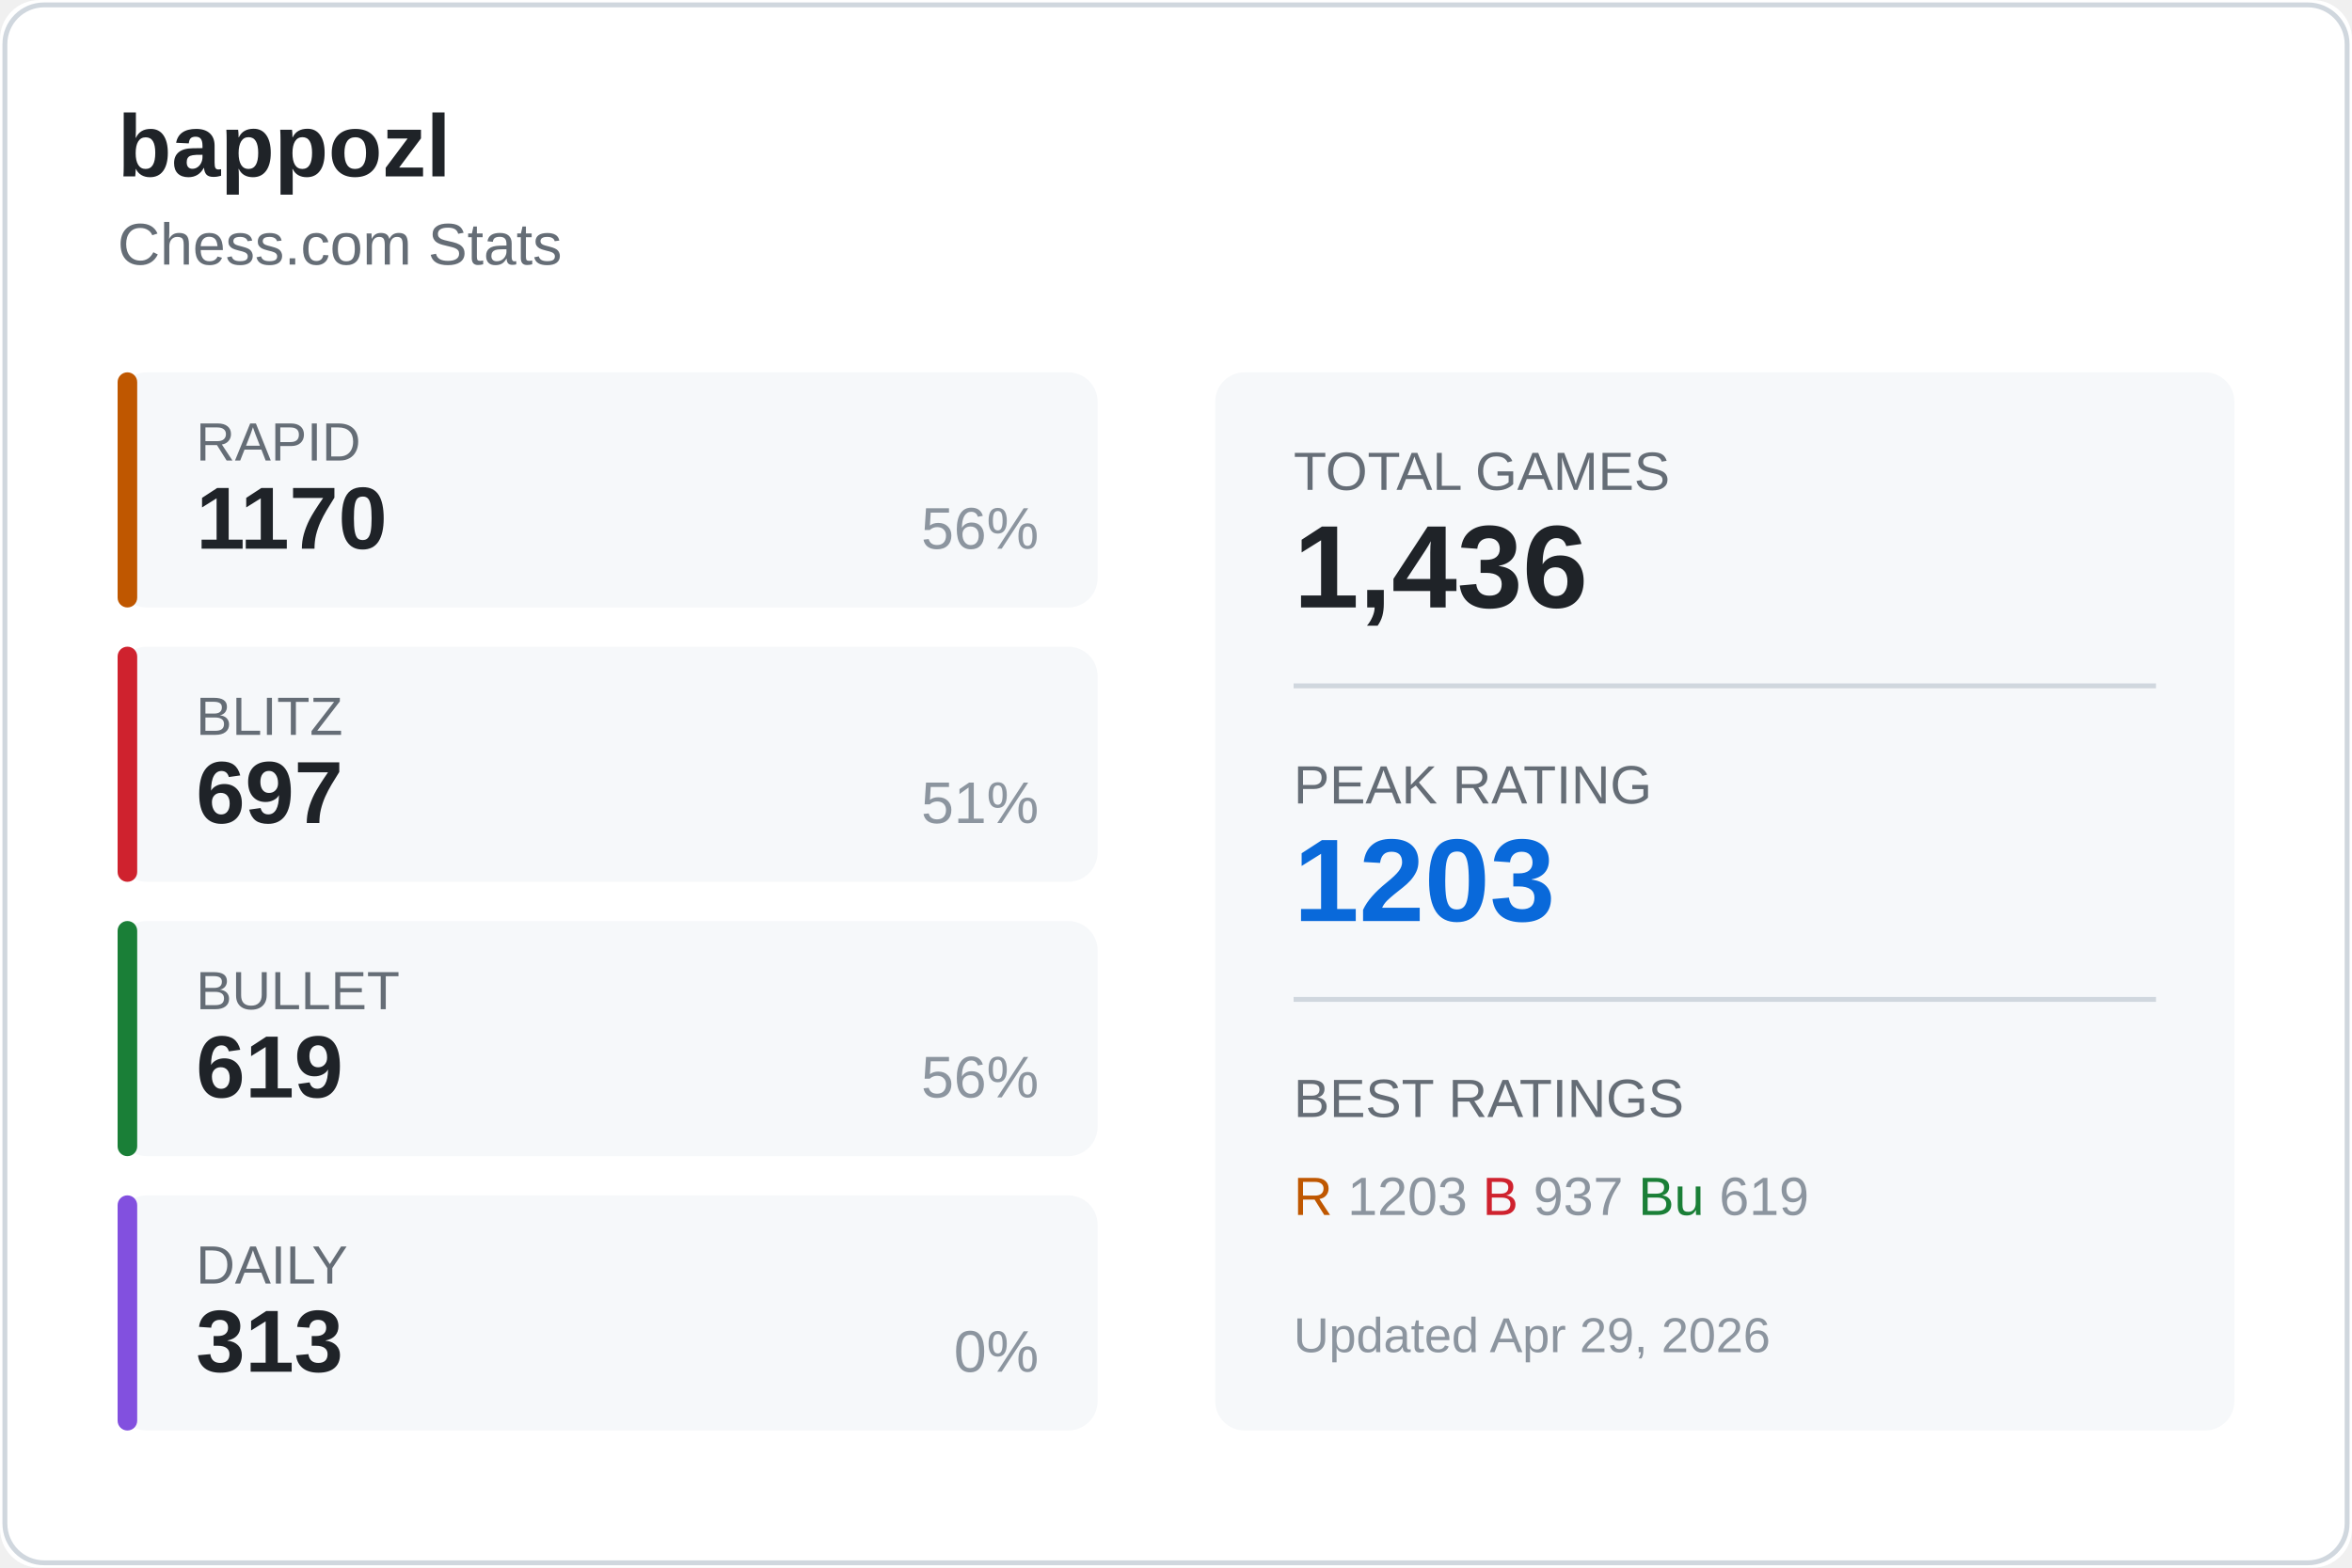
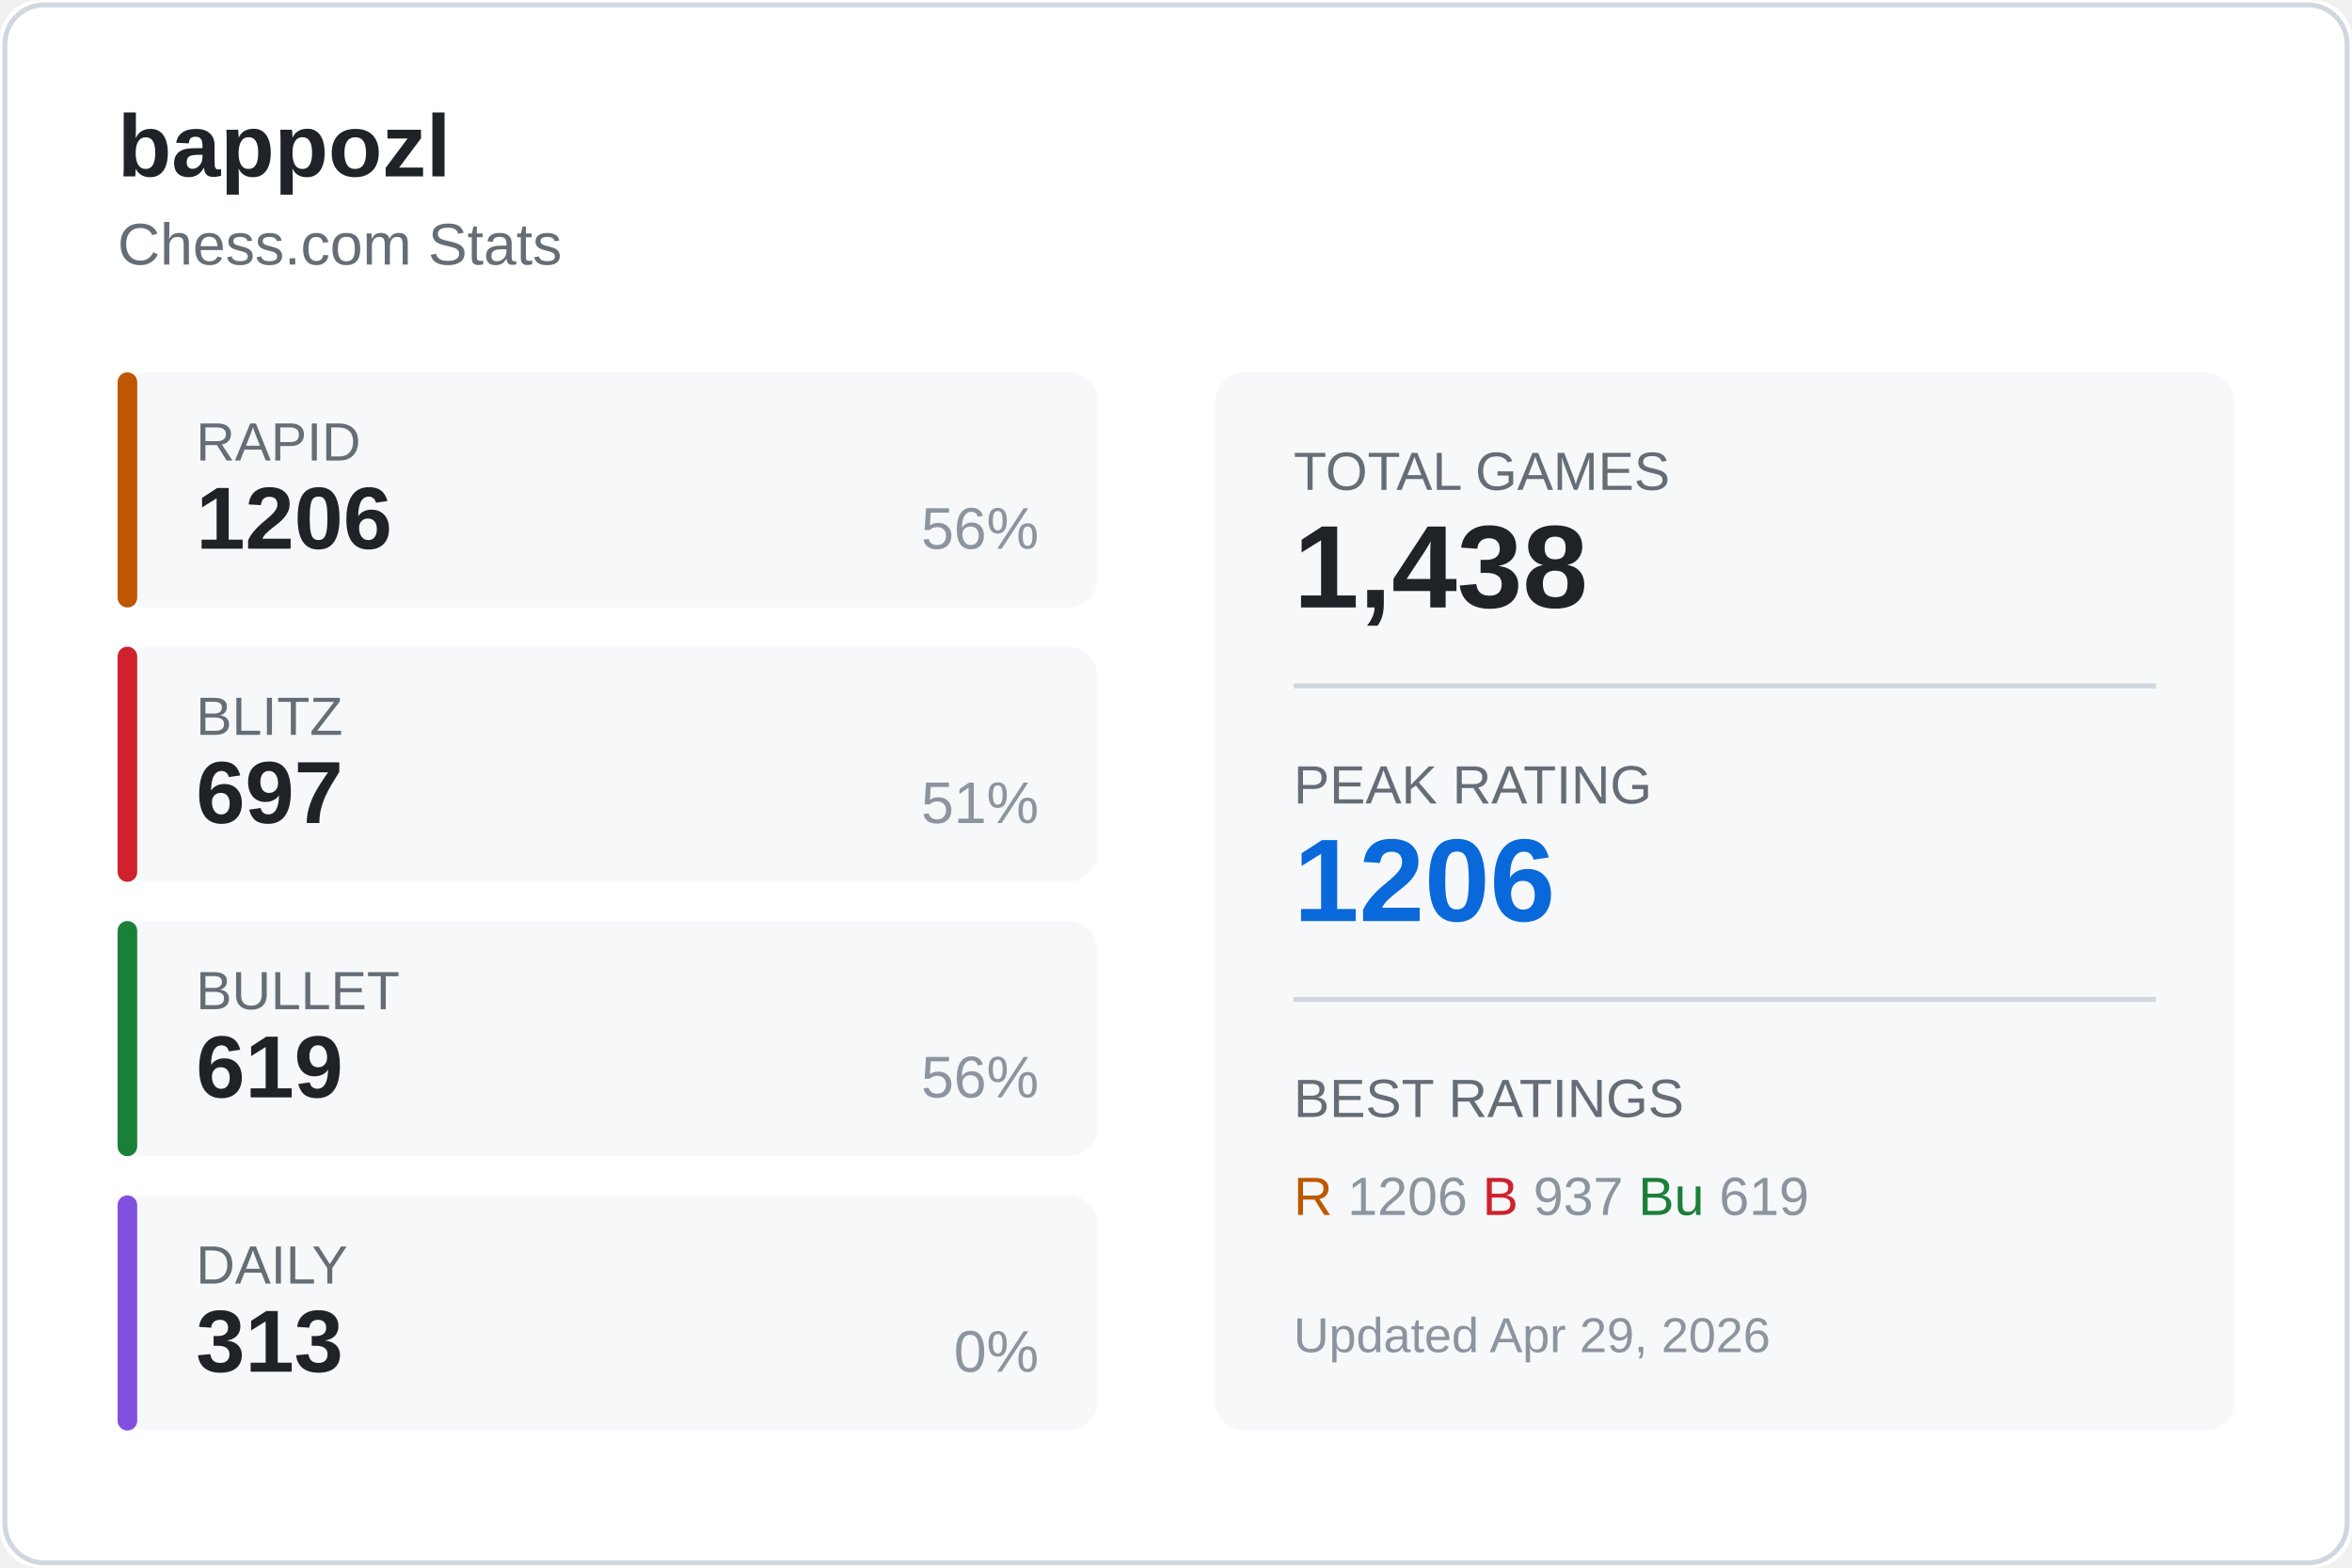
<svg xmlns="http://www.w3.org/2000/svg" width="480" height="320">
  <rect width="480" height="320" fill="#ffffff" rx="8" />
  <rect x="1" y="1" width="478" height="318" fill="none" stroke="#d0d7de" rx="8" />
  <text x="24" y="36" fill="#1f2328" font-size="18" font-weight="600" font-family="Segoe UI, Arial, sans-serif">
    bappozl
  </text>
  <text x="24" y="54" fill="#656d76" font-size="12" font-family="Segoe UI, Arial, sans-serif">
    Chess.com Stats
  </text>
  <g transform="translate(24, 76)">
    <rect width="200" height="48" fill="#f6f8fa" rx="6" />
    <rect width="4" height="48" fill="#bf5700" rx="2" />
    <text x="16" y="18" fill="#656d76" font-size="11" font-family="Segoe UI, Arial, sans-serif">RAPID</text>
-     <text x="16" y="36" fill="#1f2328" font-size="18" font-weight="600" font-family="Segoe UI, Arial, sans-serif">1170</text>
+     <text x="16" y="36" fill="#1f2328" font-size="18" font-weight="600" font-family="Segoe UI, Arial, sans-serif">1206</text>
    <text x="188" y="36" fill="#8c959f" font-size="12" font-family="Segoe UI, Arial, sans-serif" text-anchor="end">56%</text>
  </g>
  <g transform="translate(24, 132)">
    <rect width="200" height="48" fill="#f6f8fa" rx="6" />
    <rect width="4" height="48" fill="#cf222e" rx="2" />
    <text x="16" y="18" fill="#656d76" font-size="11" font-family="Segoe UI, Arial, sans-serif">BLITZ</text>
    <text x="16" y="36" fill="#1f2328" font-size="18" font-weight="600" font-family="Segoe UI, Arial, sans-serif">697</text>
    <text x="188" y="36" fill="#8c959f" font-size="12" font-family="Segoe UI, Arial, sans-serif" text-anchor="end">51%</text>
  </g>
  <g transform="translate(24, 188)">
    <rect width="200" height="48" fill="#f6f8fa" rx="6" />
    <rect width="4" height="48" fill="#1a7f37" rx="2" />
    <text x="16" y="18" fill="#656d76" font-size="11" font-family="Segoe UI, Arial, sans-serif">BULLET</text>
    <text x="16" y="36" fill="#1f2328" font-size="18" font-weight="600" font-family="Segoe UI, Arial, sans-serif">619</text>
    <text x="188" y="36" fill="#8c959f" font-size="12" font-family="Segoe UI, Arial, sans-serif" text-anchor="end">56%</text>
  </g>
  <g transform="translate(24, 244)">
    <rect width="200" height="48" fill="#f6f8fa" rx="6" />
    <rect width="4" height="48" fill="#8250df" rx="2" />
    <text x="16" y="18" fill="#656d76" font-size="11" font-family="Segoe UI, Arial, sans-serif">DAILY</text>
    <text x="16" y="36" fill="#1f2328" font-size="18" font-weight="600" font-family="Segoe UI, Arial, sans-serif">313</text>
    <text x="188" y="36" fill="#8c959f" font-size="12" font-family="Segoe UI, Arial, sans-serif" text-anchor="end">0%</text>
  </g>
  <g transform="translate(248, 76)">
    <rect width="208" height="216" fill="#f6f8fa" rx="6" />
    <text x="16" y="24" fill="#656d76" font-size="11" font-family="Segoe UI, Arial, sans-serif">TOTAL GAMES</text>
-     <text x="16" y="48" fill="#1f2328" font-size="24" font-weight="600" font-family="Segoe UI, Arial, sans-serif">1,436</text>
+     <text x="16" y="48" fill="#1f2328" font-size="24" font-weight="600" font-family="Segoe UI, Arial, sans-serif">1,438</text>
    <line x1="16" y1="64" x2="192" y2="64" stroke="#d0d7de" />
    <text x="16" y="88" fill="#656d76" font-size="11" font-family="Segoe UI, Arial, sans-serif">PEAK RATING</text>
-     <text x="16" y="112" fill="#0969da" font-size="24" font-weight="600" font-family="Segoe UI, Arial, sans-serif">1203</text>
+     <text x="16" y="112" fill="#0969da" font-size="24" font-weight="600" font-family="Segoe UI, Arial, sans-serif">1206</text>
    <line x1="16" y1="128" x2="192" y2="128" stroke="#d0d7de" />
    <text x="16" y="152" fill="#656d76" font-size="11" font-family="Segoe UI, Arial, sans-serif">BEST RATINGS</text>
    <text x="16" y="172" fill="#8c959f" font-size="11" font-family="Segoe UI, Arial, sans-serif">
-       <tspan fill="#bf5700">R</tspan> 1203
+       <tspan fill="#bf5700">R</tspan> 1206
      <tspan fill="#cf222e">B</tspan> 937
      <tspan fill="#1a7f37">Bu</tspan> 619
    </text>
    <text x="16" y="200" fill="#8c959f" font-size="10" font-family="Segoe UI, Arial, sans-serif">
      Updated Apr 29, 2026
    </text>
  </g>
</svg>
